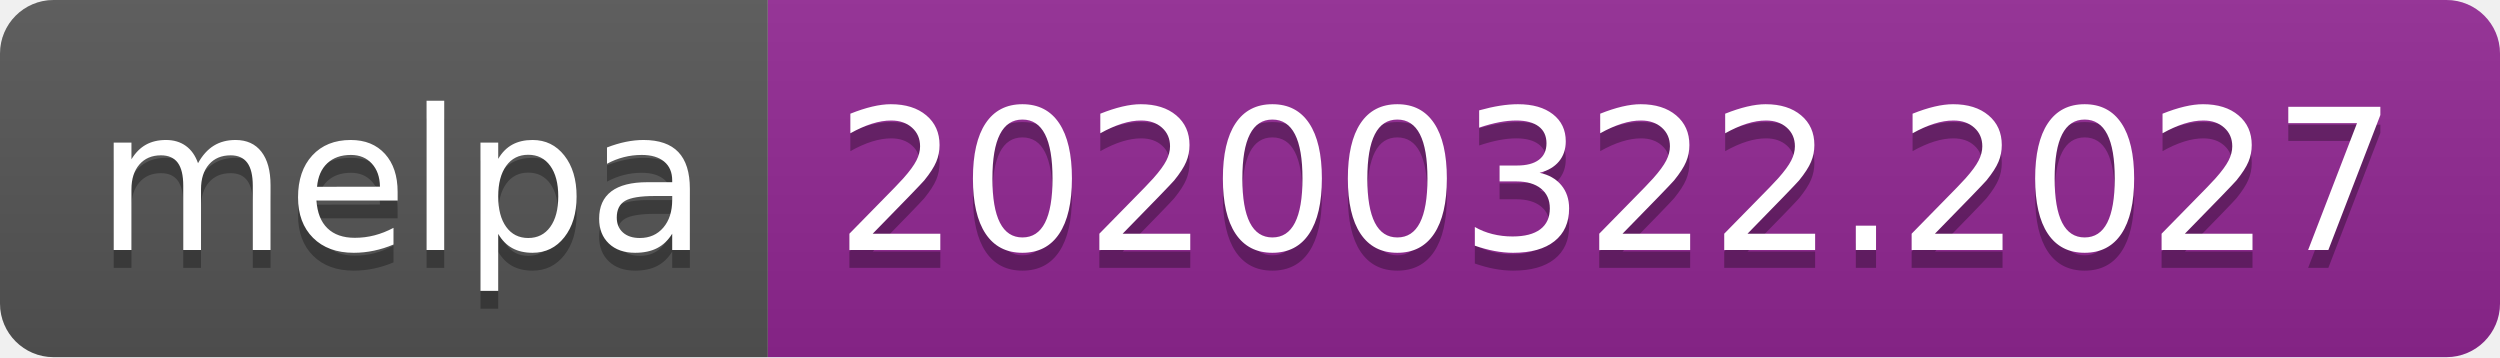
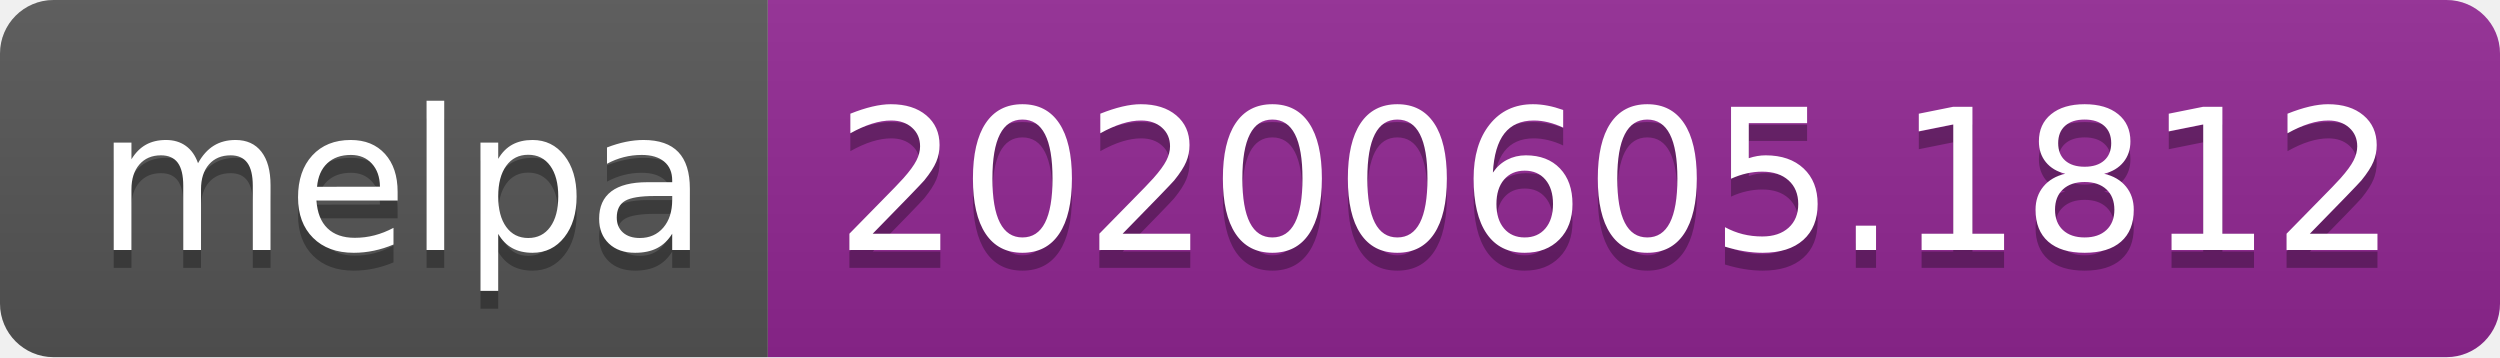
<svg xmlns="http://www.w3.org/2000/svg" width="140" height="20">
  <linearGradient id="s" x2="0" y2="100%">
    <stop offset="0" stop-color="#bbb" stop-opacity=".1" />
    <stop offset="1" stop-opacity=".1" />
  </linearGradient>
  <clipPath id="r">
    <rect width="140" height="20" rx="3" fill="#fff" />
  </clipPath>
  <g clip-path="url(#r)">
    <rect width="43" height="20" fill="#555" />
    <rect x="43" width="97" height="20" fill="#922793" />
    <rect width="140" height="20" fill="url(#s)" />
  </g>
  <g fill="#fff" text-anchor="middle" font-family="Verdana,Geneva,DejaVu Sans,sans-serif" text-rendering="geometricPrecision" font-size="110">
    <text x="225" y="150" fill="#010101" fill-opacity=".3" transform="scale(.1)" textLength="330">melpa</text>
    <text x="225" y="140" transform="scale(.1)" textLength="330">melpa</text>
-     <text x="905" y="150" fill="#010101" fill-opacity=".3" transform="scale(.1)" textLength="870">20200322.2027</text>
-     <text x="905" y="140" transform="scale(.1)" textLength="870">20200322.2027</text>
+     <text x="905" y="150" fill="#010101" fill-opacity=".3" transform="scale(.1)" textLength="870">20200605.1812</text>
+     <text x="905" y="140" transform="scale(.1)" textLength="870">20200605.1812</text>
  </g>
</svg>
